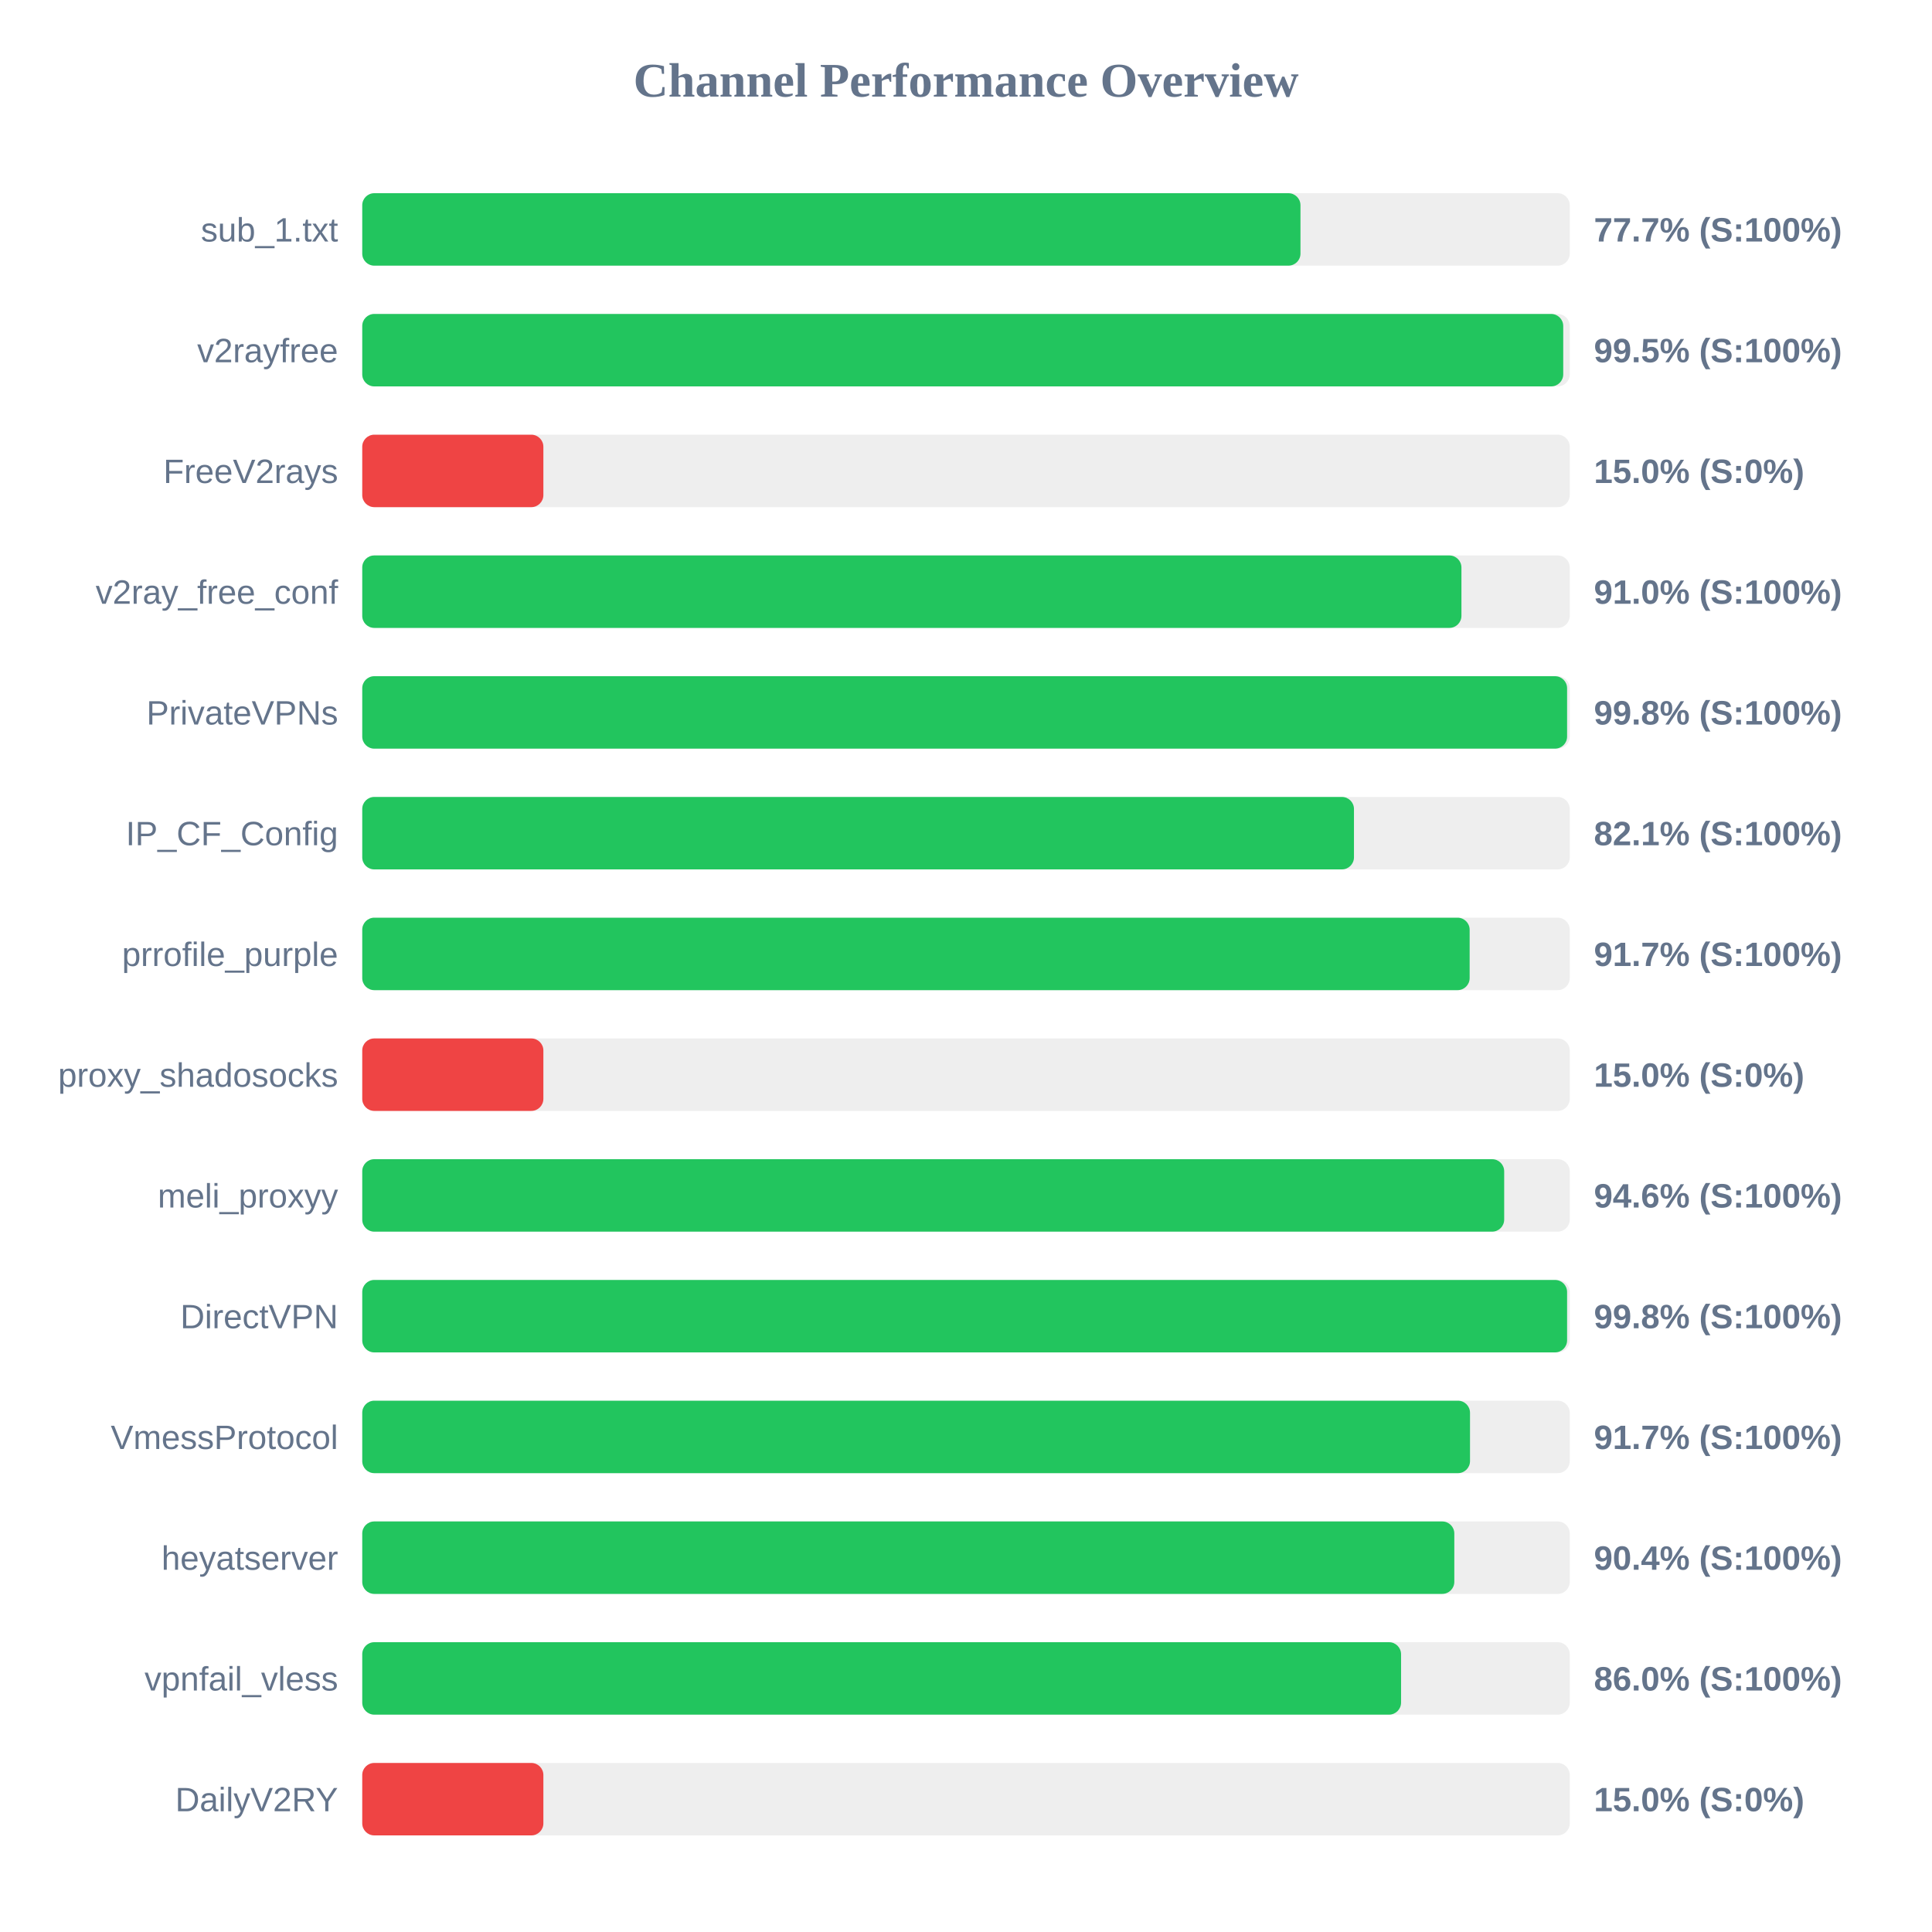
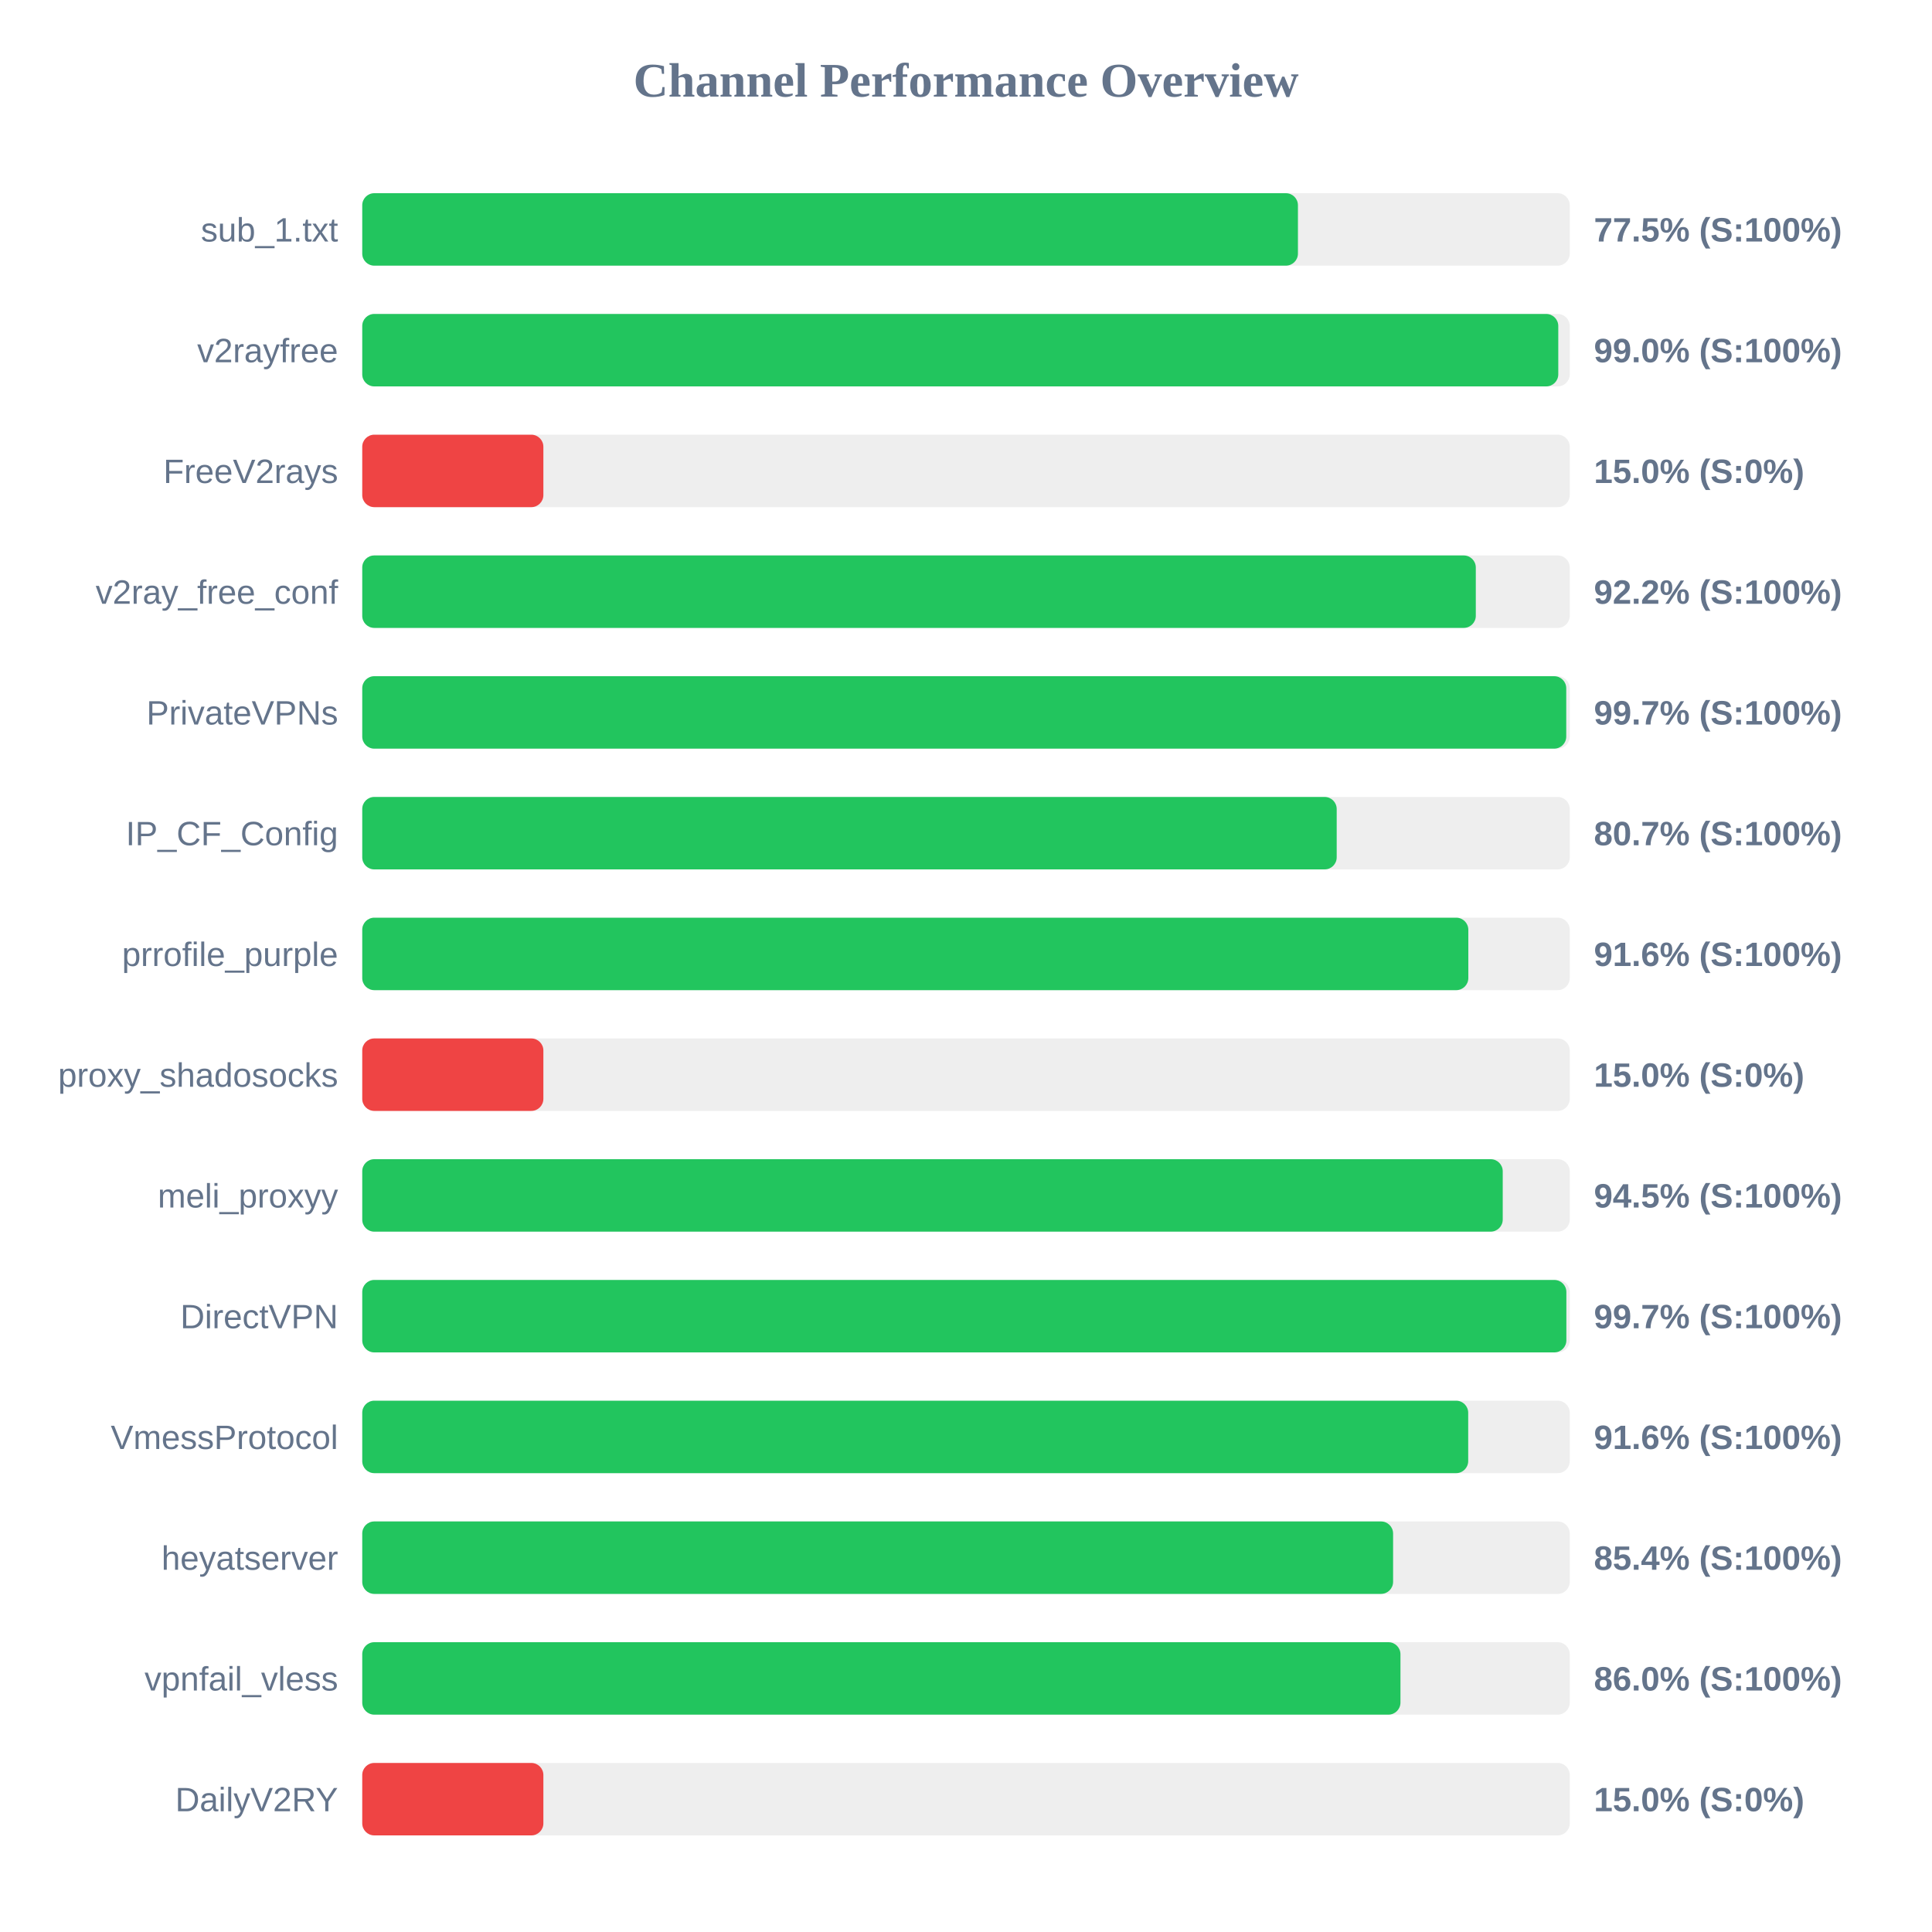
<svg xmlns="http://www.w3.org/2000/svg" width="800" height="800" version="1.1">
  <style>
        .row { font: 14px Arial; fill: #64748b; }
        .score { font: bold 14px Arial; fill: #64748b; }
    </style>
  <text x="400" y="40" text-anchor="middle" font-size="20px" font-weight="bold" fill="#64748b">Channel Performance Overview</text>
  <rect x="150" y="80" width="500" height="30" fill="#eee" rx="5" />
-   <rect x="150" y="80" width="388.5" height="30" fill="#22c55e" rx="5" />
+   <rect x="150" y="80" width="387.45" height="30" fill="#22c55e" rx="5" />
  <text x="140" y="100" text-anchor="end" class="row">sub_1.txt</text>
-   <text x="660" y="100" text-anchor="start" class="score">77.7% (S:100%)</text>
+   <text x="660" y="100" text-anchor="start" class="score">77.5% (S:100%)</text>
  <rect x="150" y="130" width="500" height="30" fill="#eee" rx="5" />
-   <rect x="150" y="130" width="497.3" height="30" fill="#22c55e" rx="5" />
+   <rect x="150" y="130" width="495.25" height="30" fill="#22c55e" rx="5" />
  <text x="140" y="150" text-anchor="end" class="row">v2rayfree</text>
-   <text x="660" y="150" text-anchor="start" class="score">99.5% (S:100%)</text>
+   <text x="660" y="150" text-anchor="start" class="score">99.0% (S:100%)</text>
  <rect x="150" y="180" width="500" height="30" fill="#eee" rx="5" />
  <rect x="150" y="180" width="75.0" height="30" fill="#ef4444" rx="5" />
  <text x="140" y="200" text-anchor="end" class="row">FreeV2rays</text>
  <text x="660" y="200" text-anchor="start" class="score">15.0% (S:0%)</text>
  <rect x="150" y="230" width="500" height="30" fill="#eee" rx="5" />
-   <rect x="150" y="230" width="455.15" height="30" fill="#22c55e" rx="5" />
+   <rect x="150" y="230" width="461.1" height="30" fill="#22c55e" rx="5" />
  <text x="140" y="250" text-anchor="end" class="row">v2ray_free_conf</text>
-   <text x="660" y="250" text-anchor="start" class="score">91.0% (S:100%)</text>
+   <text x="660" y="250" text-anchor="start" class="score">92.2% (S:100%)</text>
  <rect x="150" y="280" width="500" height="30" fill="#eee" rx="5" />
-   <rect x="150" y="280" width="498.9" height="30" fill="#22c55e" rx="5" />
+   <rect x="150" y="280" width="498.55" height="30" fill="#22c55e" rx="5" />
  <text x="140" y="300" text-anchor="end" class="row">PrivateVPNs</text>
-   <text x="660" y="300" text-anchor="start" class="score">99.8% (S:100%)</text>
+   <text x="660" y="300" text-anchor="start" class="score">99.7% (S:100%)</text>
  <rect x="150" y="330" width="500" height="30" fill="#eee" rx="5" />
-   <rect x="150" y="330" width="410.65" height="30" fill="#22c55e" rx="5" />
+   <rect x="150" y="330" width="403.5" height="30" fill="#22c55e" rx="5" />
  <text x="140" y="350" text-anchor="end" class="row">IP_CF_Config</text>
-   <text x="660" y="350" text-anchor="start" class="score">82.1% (S:100%)</text>
+   <text x="660" y="350" text-anchor="start" class="score">80.7% (S:100%)</text>
  <rect x="150" y="380" width="500" height="30" fill="#eee" rx="5" />
-   <rect x="150" y="380" width="458.55" height="30" fill="#22c55e" rx="5" />
+   <rect x="150" y="380" width="458.0" height="30" fill="#22c55e" rx="5" />
  <text x="140" y="400" text-anchor="end" class="row">prrofile_purple</text>
-   <text x="660" y="400" text-anchor="start" class="score">91.7% (S:100%)</text>
+   <text x="660" y="400" text-anchor="start" class="score">91.6% (S:100%)</text>
  <rect x="150" y="430" width="500" height="30" fill="#eee" rx="5" />
  <rect x="150" y="430" width="75.0" height="30" fill="#ef4444" rx="5" />
  <text x="140" y="450" text-anchor="end" class="row">proxy_shadosocks</text>
  <text x="660" y="450" text-anchor="start" class="score">15.0% (S:0%)</text>
  <rect x="150" y="480" width="500" height="30" fill="#eee" rx="5" />
-   <rect x="150" y="480" width="472.85" height="30" fill="#22c55e" rx="5" />
+   <rect x="150" y="480" width="472.25" height="30" fill="#22c55e" rx="5" />
  <text x="140" y="500" text-anchor="end" class="row">meli_proxyy</text>
-   <text x="660" y="500" text-anchor="start" class="score">94.6% (S:100%)</text>
+   <text x="660" y="500" text-anchor="start" class="score">94.5% (S:100%)</text>
  <rect x="150" y="530" width="500" height="30" fill="#eee" rx="5" />
-   <rect x="150" y="530" width="498.9" height="30" fill="#22c55e" rx="5" />
+   <rect x="150" y="530" width="498.6" height="30" fill="#22c55e" rx="5" />
  <text x="140" y="550" text-anchor="end" class="row">DirectVPN</text>
-   <text x="660" y="550" text-anchor="start" class="score">99.8% (S:100%)</text>
+   <text x="660" y="550" text-anchor="start" class="score">99.7% (S:100%)</text>
  <rect x="150" y="580" width="500" height="30" fill="#eee" rx="5" />
-   <rect x="150" y="580" width="458.7" height="30" fill="#22c55e" rx="5" />
+   <rect x="150" y="580" width="457.95" height="30" fill="#22c55e" rx="5" />
  <text x="140" y="600" text-anchor="end" class="row">VmessProtocol</text>
-   <text x="660" y="600" text-anchor="start" class="score">91.7% (S:100%)</text>
+   <text x="660" y="600" text-anchor="start" class="score">91.6% (S:100%)</text>
  <rect x="150" y="630" width="500" height="30" fill="#eee" rx="5" />
-   <rect x="150" y="630" width="452.2" height="30" fill="#22c55e" rx="5" />
+   <rect x="150" y="630" width="426.85" height="30" fill="#22c55e" rx="5" />
  <text x="140" y="650" text-anchor="end" class="row">heyatserver</text>
-   <text x="660" y="650" text-anchor="start" class="score">90.4% (S:100%)</text>
+   <text x="660" y="650" text-anchor="start" class="score">85.4% (S:100%)</text>
  <rect x="150" y="680" width="500" height="30" fill="#eee" rx="5" />
-   <rect x="150" y="680" width="430.15" height="30" fill="#22c55e" rx="5" />
+   <rect x="150" y="680" width="429.9" height="30" fill="#22c55e" rx="5" />
  <text x="140" y="700" text-anchor="end" class="row">vpnfail_vless</text>
  <text x="660" y="700" text-anchor="start" class="score">86.0% (S:100%)</text>
  <rect x="150" y="730" width="500" height="30" fill="#eee" rx="5" />
  <rect x="150" y="730" width="75.0" height="30" fill="#ef4444" rx="5" />
  <text x="140" y="750" text-anchor="end" class="row">DailyV2RY</text>
  <text x="660" y="750" text-anchor="start" class="score">15.0% (S:0%)</text>
</svg>
